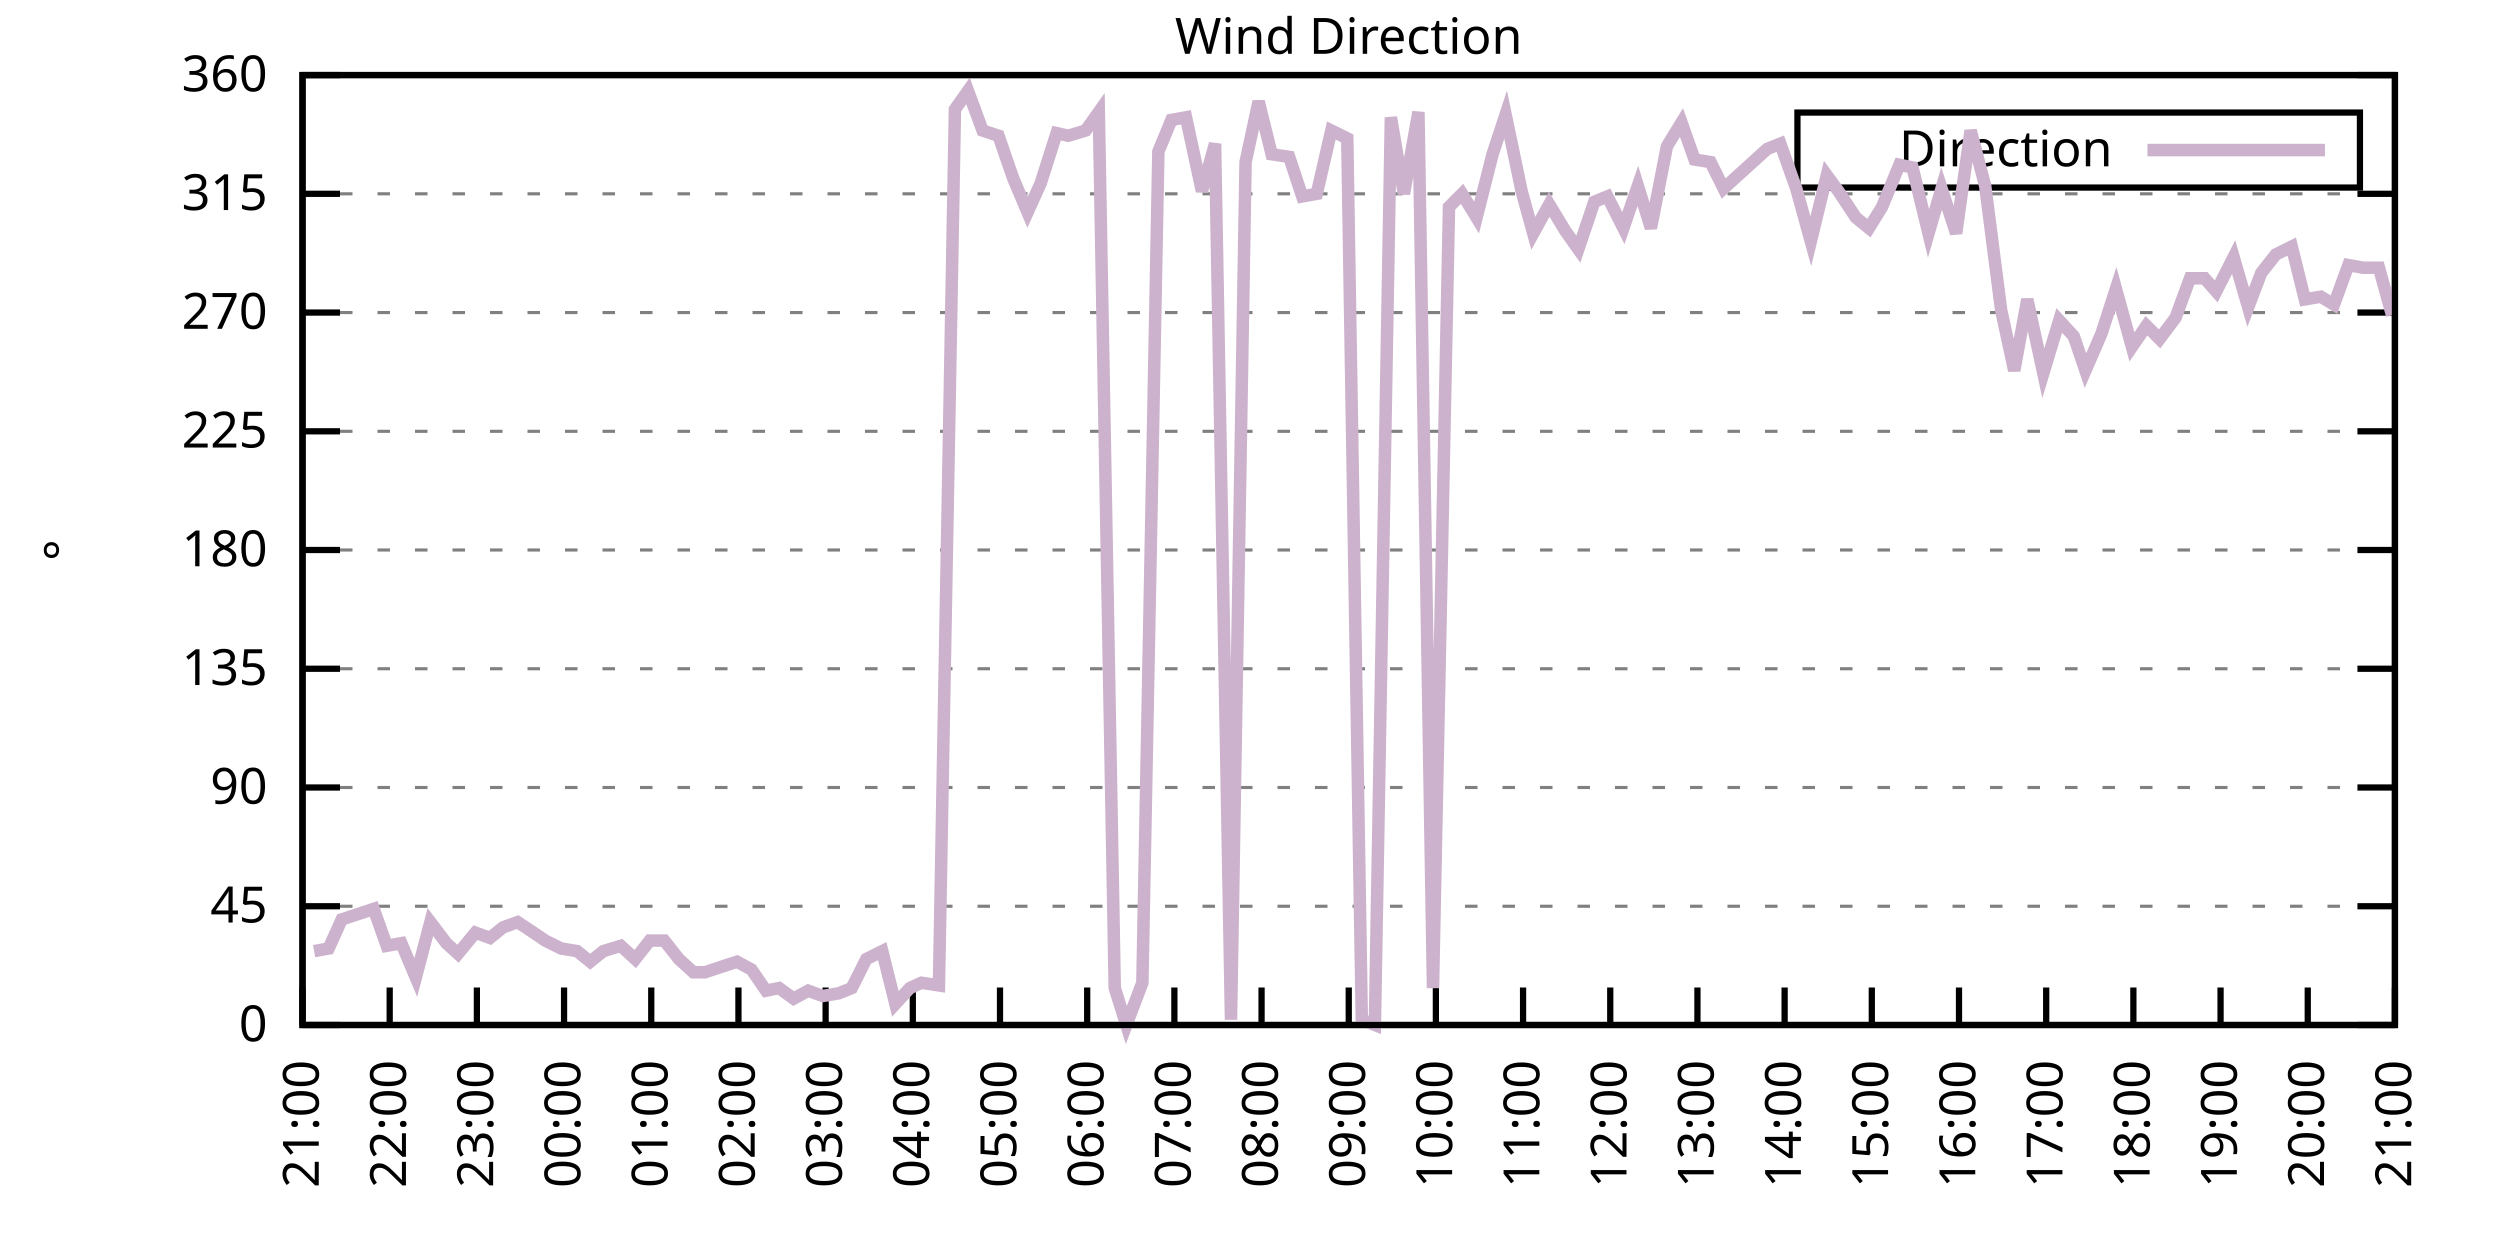
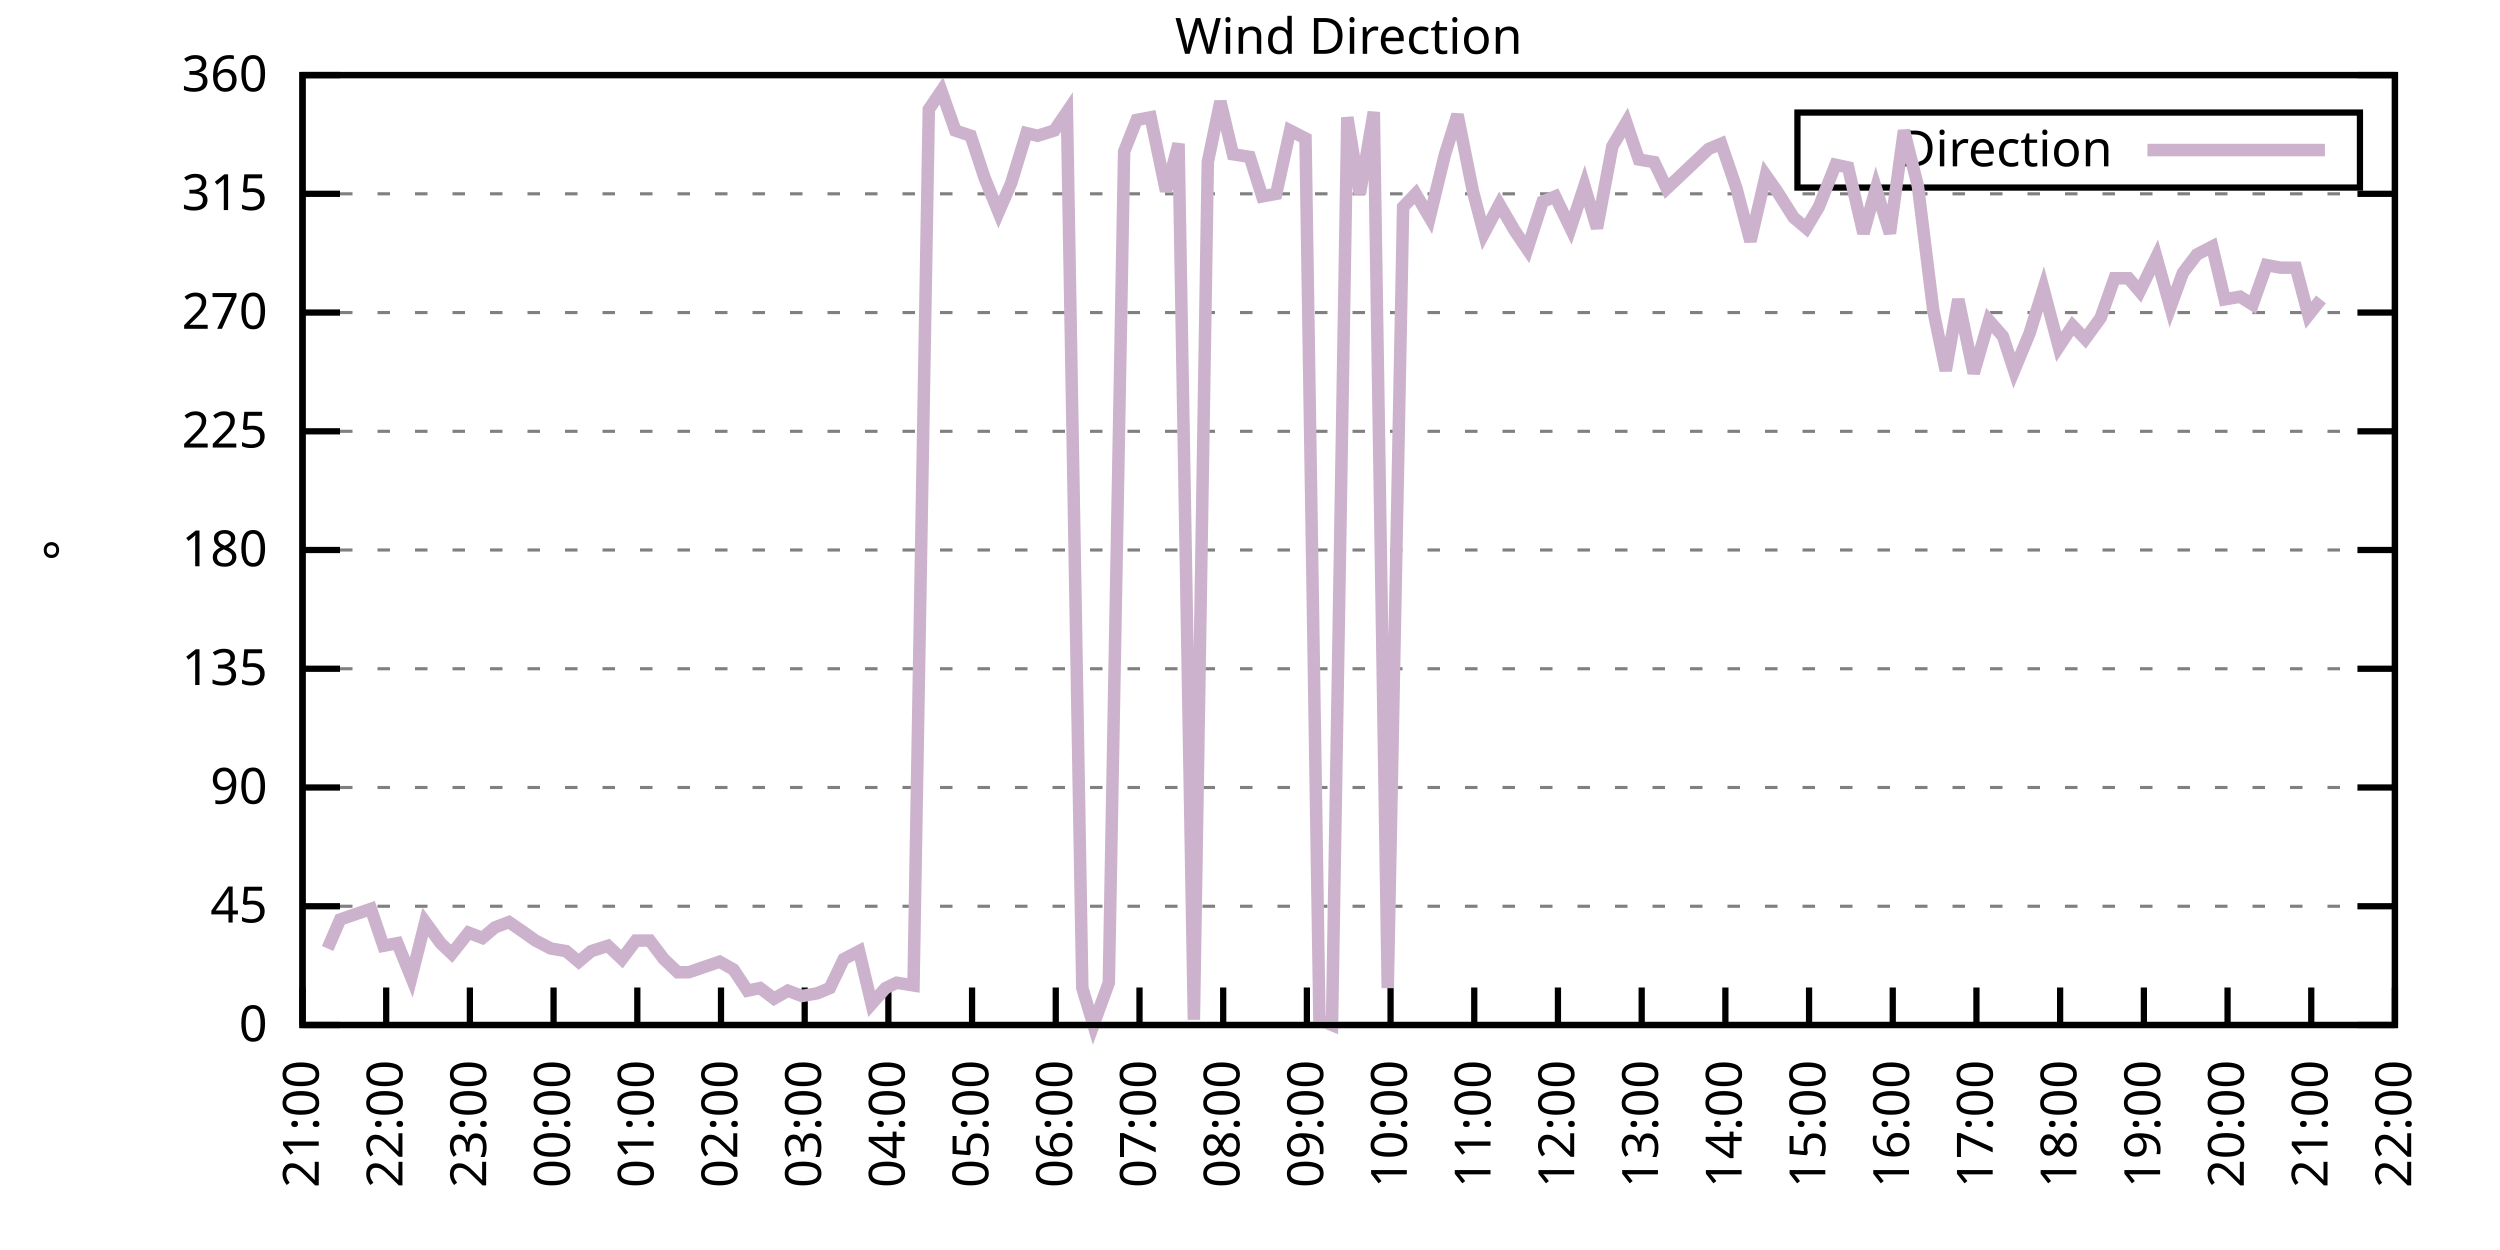
<svg xmlns="http://www.w3.org/2000/svg" xmlns:xlink="http://www.w3.org/1999/xlink" width="400" height="200" viewBox="0 0 400 200">
  <g id="gnuplot_canvas">
    <rect x="0" y="0" width="400" height="200" fill="none" />
    <defs>
      <circle id="gpDot" r="0.5" stroke-width="0.5" stroke="currentColor" />
      <path id="gpPt0" stroke-width="0.333" stroke="currentColor" d="M-1,0 h2 M0,-1 v2" />
      <path id="gpPt1" stroke-width="0.333" stroke="currentColor" d="M-1,-1 L1,1 M1,-1 L-1,1" />
      <path id="gpPt2" stroke-width="0.333" stroke="currentColor" d="M-1,0 L1,0 M0,-1 L0,1 M-1,-1 L1,1 M-1,1 L1,-1" />
      <rect id="gpPt3" stroke-width="0.333" stroke="currentColor" x="-1" y="-1" width="2" height="2" />
      <rect id="gpPt4" stroke-width="0.333" stroke="currentColor" fill="currentColor" x="-1" y="-1" width="2" height="2" />
      <circle id="gpPt5" stroke-width="0.333" stroke="currentColor" cx="0" cy="0" r="1" />
      <use xlink:href="#gpPt5" id="gpPt6" fill="currentColor" stroke="none" />
      <path id="gpPt7" stroke-width="0.333" stroke="currentColor" d="M0,-1.33 L-1.33,0.67 L1.33,0.67 z" />
      <use xlink:href="#gpPt7" id="gpPt8" fill="currentColor" stroke="none" />
      <use xlink:href="#gpPt7" id="gpPt9" stroke="currentColor" transform="rotate(180)" />
      <use xlink:href="#gpPt9" id="gpPt10" fill="currentColor" stroke="none" />
      <use xlink:href="#gpPt3" id="gpPt11" stroke="currentColor" transform="rotate(45)" />
      <use xlink:href="#gpPt11" id="gpPt12" fill="currentColor" stroke="none" />
      <path id="gpPt13" stroke-width="0.333" stroke="currentColor" d="M0,1.330 L1.265,0.411 L0.782,-1.067 L-0.782,-1.076 L-1.265,0.411 z" />
      <use xlink:href="#gpPt13" id="gpPt14" fill="currentColor" stroke="none" />
      <filter id="textbox" filterUnits="objectBoundingBox" x="0" y="0" height="1" width="1">
        <feFlood flood-color="white" flood-opacity="1" result="bgnd" />
        <feComposite in="SourceGraphic" in2="bgnd" operator="atop" />
      </filter>
      <filter id="greybox" filterUnits="objectBoundingBox" x="0" y="0" height="1" width="1">
        <feFlood flood-color="lightgrey" flood-opacity="1" result="grey" />
        <feComposite in="SourceGraphic" in2="grey" operator="atop" />
      </filter>
    </defs>
    <g fill="none" color="white" stroke="currentColor" stroke-width="1.00" stroke-linecap="butt" stroke-linejoin="miter">
</g>
    <g fill="none" color="black" stroke="currentColor" stroke-width="1.00" stroke-linecap="butt" stroke-linejoin="miter">
      <g stroke="none" shape-rendering="crispEdges">
        <polygon fill="rgb(255, 255, 255)" points="48.40,164.00 383.18,164.00 383.18,12.02 48.40,12.02 " />
      </g>
    </g>
    <g fill="none" color="black" stroke="currentColor" stroke-width="1.00" stroke-linecap="butt" stroke-linejoin="miter">
</g>
    <g fill="none" color="black" stroke="black" stroke-width="0.50" stroke-linecap="butt" stroke-linejoin="miter">
</g>
    <g fill="none" color="gray" stroke="currentColor" stroke-width="0.50" stroke-linecap="butt" stroke-linejoin="miter">
      <path stroke="gray" stroke-dasharray="2,4" class="gridline" d="M48.40,164.00 L383.19,164.00  " />
    </g>
    <g fill="none" color="gray" stroke="gray" stroke-width="1.00" stroke-linecap="butt" stroke-linejoin="miter">
</g>
    <g fill="none" color="black" stroke="currentColor" stroke-width="1.00" stroke-linecap="butt" stroke-linejoin="miter">
      <path stroke="black" d="M48.40,164.00 L54.40,164.00 M383.19,164.00 L377.19,164.00  " />
      <g transform="translate(42.80,166.60)" stroke="none" fill="black" font-family="Sans" font-size="8.00" text-anchor="end">
        <text>
          <tspan font-family="Sans"> 0</tspan>
        </text>
      </g>
    </g>
    <g fill="none" color="black" stroke="currentColor" stroke-width="1.00" stroke-linecap="butt" stroke-linejoin="miter">
</g>
    <g fill="none" color="black" stroke="black" stroke-width="0.50" stroke-linecap="butt" stroke-linejoin="miter">
</g>
    <g fill="none" color="gray" stroke="currentColor" stroke-width="0.50" stroke-linecap="butt" stroke-linejoin="miter">
      <path stroke="gray" stroke-dasharray="2,4" class="gridline" d="M48.40,145.00 L383.19,145.00  " />
    </g>
    <g fill="none" color="gray" stroke="gray" stroke-width="1.00" stroke-linecap="butt" stroke-linejoin="miter">
</g>
    <g fill="none" color="black" stroke="currentColor" stroke-width="1.00" stroke-linecap="butt" stroke-linejoin="miter">
      <path stroke="black" d="M48.40,145.00 L54.40,145.00 M383.19,145.00 L377.19,145.00  " />
      <g transform="translate(42.80,147.60)" stroke="none" fill="black" font-family="Sans" font-size="8.00" text-anchor="end">
        <text>
          <tspan font-family="Sans"> 45</tspan>
        </text>
      </g>
    </g>
    <g fill="none" color="black" stroke="currentColor" stroke-width="1.00" stroke-linecap="butt" stroke-linejoin="miter">
</g>
    <g fill="none" color="black" stroke="black" stroke-width="0.50" stroke-linecap="butt" stroke-linejoin="miter">
</g>
    <g fill="none" color="gray" stroke="currentColor" stroke-width="0.50" stroke-linecap="butt" stroke-linejoin="miter">
      <path stroke="gray" stroke-dasharray="2,4" class="gridline" d="M48.40,126.00 L383.19,126.00  " />
    </g>
    <g fill="none" color="gray" stroke="gray" stroke-width="1.00" stroke-linecap="butt" stroke-linejoin="miter">
</g>
    <g fill="none" color="black" stroke="currentColor" stroke-width="1.00" stroke-linecap="butt" stroke-linejoin="miter">
      <path stroke="black" d="M48.40,126.00 L54.40,126.00 M383.19,126.00 L377.19,126.00  " />
      <g transform="translate(42.80,128.60)" stroke="none" fill="black" font-family="Sans" font-size="8.00" text-anchor="end">
        <text>
          <tspan font-family="Sans"> 90</tspan>
        </text>
      </g>
    </g>
    <g fill="none" color="black" stroke="currentColor" stroke-width="1.00" stroke-linecap="butt" stroke-linejoin="miter">
</g>
    <g fill="none" color="black" stroke="black" stroke-width="0.50" stroke-linecap="butt" stroke-linejoin="miter">
</g>
    <g fill="none" color="gray" stroke="currentColor" stroke-width="0.50" stroke-linecap="butt" stroke-linejoin="miter">
      <path stroke="gray" stroke-dasharray="2,4" class="gridline" d="M48.40,107.00 L383.19,107.00  " />
    </g>
    <g fill="none" color="gray" stroke="gray" stroke-width="1.00" stroke-linecap="butt" stroke-linejoin="miter">
</g>
    <g fill="none" color="black" stroke="currentColor" stroke-width="1.00" stroke-linecap="butt" stroke-linejoin="miter">
      <path stroke="black" d="M48.40,107.00 L54.40,107.00 M383.19,107.00 L377.19,107.00  " />
      <g transform="translate(42.80,109.60)" stroke="none" fill="black" font-family="Sans" font-size="8.00" text-anchor="end">
        <text>
          <tspan font-family="Sans"> 135</tspan>
        </text>
      </g>
    </g>
    <g fill="none" color="black" stroke="currentColor" stroke-width="1.00" stroke-linecap="butt" stroke-linejoin="miter">
</g>
    <g fill="none" color="black" stroke="black" stroke-width="0.50" stroke-linecap="butt" stroke-linejoin="miter">
</g>
    <g fill="none" color="gray" stroke="currentColor" stroke-width="0.50" stroke-linecap="butt" stroke-linejoin="miter">
      <path stroke="gray" stroke-dasharray="2,4" class="gridline" d="M48.40,88.00 L383.19,88.00  " />
    </g>
    <g fill="none" color="gray" stroke="gray" stroke-width="1.00" stroke-linecap="butt" stroke-linejoin="miter">
</g>
    <g fill="none" color="black" stroke="currentColor" stroke-width="1.00" stroke-linecap="butt" stroke-linejoin="miter">
      <path stroke="black" d="M48.40,88.00 L54.40,88.00 M383.19,88.00 L377.19,88.00  " />
      <g transform="translate(42.80,90.60)" stroke="none" fill="black" font-family="Sans" font-size="8.00" text-anchor="end">
        <text>
          <tspan font-family="Sans"> 180</tspan>
        </text>
      </g>
    </g>
    <g fill="none" color="black" stroke="currentColor" stroke-width="1.00" stroke-linecap="butt" stroke-linejoin="miter">
</g>
    <g fill="none" color="black" stroke="black" stroke-width="0.50" stroke-linecap="butt" stroke-linejoin="miter">
</g>
    <g fill="none" color="gray" stroke="currentColor" stroke-width="0.50" stroke-linecap="butt" stroke-linejoin="miter">
      <path stroke="gray" stroke-dasharray="2,4" class="gridline" d="M48.40,69.01 L383.19,69.01  " />
    </g>
    <g fill="none" color="gray" stroke="gray" stroke-width="1.00" stroke-linecap="butt" stroke-linejoin="miter">
</g>
    <g fill="none" color="black" stroke="currentColor" stroke-width="1.00" stroke-linecap="butt" stroke-linejoin="miter">
      <path stroke="black" d="M48.40,69.01 L54.40,69.01 M383.19,69.01 L377.19,69.01  " />
      <g transform="translate(42.80,71.61)" stroke="none" fill="black" font-family="Sans" font-size="8.00" text-anchor="end">
        <text>
          <tspan font-family="Sans"> 225</tspan>
        </text>
      </g>
    </g>
    <g fill="none" color="black" stroke="currentColor" stroke-width="1.00" stroke-linecap="butt" stroke-linejoin="miter">
</g>
    <g fill="none" color="black" stroke="black" stroke-width="0.50" stroke-linecap="butt" stroke-linejoin="miter">
</g>
    <g fill="none" color="gray" stroke="currentColor" stroke-width="0.50" stroke-linecap="butt" stroke-linejoin="miter">
      <path stroke="gray" stroke-dasharray="2,4" class="gridline" d="M48.40,50.01 L383.19,50.01  " />
    </g>
    <g fill="none" color="gray" stroke="gray" stroke-width="1.00" stroke-linecap="butt" stroke-linejoin="miter">
</g>
    <g fill="none" color="black" stroke="currentColor" stroke-width="1.00" stroke-linecap="butt" stroke-linejoin="miter">
      <path stroke="black" d="M48.40,50.01 L54.40,50.01 M383.19,50.01 L377.19,50.01  " />
      <g transform="translate(42.80,52.61)" stroke="none" fill="black" font-family="Sans" font-size="8.00" text-anchor="end">
        <text>
          <tspan font-family="Sans"> 270</tspan>
        </text>
      </g>
    </g>
    <g fill="none" color="black" stroke="currentColor" stroke-width="1.00" stroke-linecap="butt" stroke-linejoin="miter">
</g>
    <g fill="none" color="black" stroke="black" stroke-width="0.50" stroke-linecap="butt" stroke-linejoin="miter">
</g>
    <g fill="none" color="gray" stroke="currentColor" stroke-width="0.50" stroke-linecap="butt" stroke-linejoin="miter">
      <path stroke="gray" stroke-dasharray="2,4" class="gridline" d="M48.40,31.01 L383.19,31.01  " />
    </g>
    <g fill="none" color="gray" stroke="gray" stroke-width="1.00" stroke-linecap="butt" stroke-linejoin="miter">
</g>
    <g fill="none" color="black" stroke="currentColor" stroke-width="1.00" stroke-linecap="butt" stroke-linejoin="miter">
      <path stroke="black" d="M48.40,31.01 L54.40,31.01 M383.19,31.01 L377.19,31.01  " />
      <g transform="translate(42.80,33.61)" stroke="none" fill="black" font-family="Sans" font-size="8.00" text-anchor="end">
        <text>
          <tspan font-family="Sans"> 315</tspan>
        </text>
      </g>
    </g>
    <g fill="none" color="black" stroke="currentColor" stroke-width="1.00" stroke-linecap="butt" stroke-linejoin="miter">
</g>
    <g fill="none" color="black" stroke="black" stroke-width="0.50" stroke-linecap="butt" stroke-linejoin="miter">
</g>
    <g fill="none" color="gray" stroke="currentColor" stroke-width="0.50" stroke-linecap="butt" stroke-linejoin="miter">
      <path stroke="gray" stroke-dasharray="2,4" class="gridline" d="M48.40,12.01 L383.19,12.01  " />
    </g>
    <g fill="none" color="gray" stroke="gray" stroke-width="1.00" stroke-linecap="butt" stroke-linejoin="miter">
</g>
    <g fill="none" color="black" stroke="currentColor" stroke-width="1.00" stroke-linecap="butt" stroke-linejoin="miter">
      <path stroke="black" d="M48.40,12.01 L54.40,12.01 M383.19,12.01 L377.19,12.01  " />
      <g transform="translate(42.80,14.61)" stroke="none" fill="black" font-family="Sans" font-size="8.00" text-anchor="end">
        <text>
          <tspan font-family="Sans"> 360</tspan>
        </text>
      </g>
    </g>
    <g fill="none" color="black" stroke="currentColor" stroke-width="1.00" stroke-linecap="butt" stroke-linejoin="miter">
      <path stroke="black" d="M48.40,164.00 L48.40,158.00  " />
      <g transform="translate(51.00,169.60) rotate(270.00)" stroke="none" fill="black" font-family="Sans" font-size="8.00" text-anchor="end">
        <text>
          <tspan font-family="Sans">21:00</tspan>
        </text>
      </g>
    </g>
    <g fill="none" color="black" stroke="currentColor" stroke-width="1.00" stroke-linecap="butt" stroke-linejoin="miter">
-       <path stroke="black" d="M62.35,164.00 L62.35,158.00  " />
-       <g transform="translate(64.95,169.60) rotate(270.00)" stroke="none" fill="black" font-family="Sans" font-size="8.00" text-anchor="end">
+       <path stroke="black" d="M61.79,164.00 L61.79,158.00  " />
+       <g transform="translate(64.39,169.60) rotate(270.00)" stroke="none" fill="black" font-family="Sans" font-size="8.00" text-anchor="end">
        <text>
          <tspan font-family="Sans">22:00</tspan>
        </text>
      </g>
    </g>
    <g fill="none" color="black" stroke="currentColor" stroke-width="1.00" stroke-linecap="butt" stroke-linejoin="miter">
-       <path stroke="black" d="M76.30,164.00 L76.30,158.00  " />
-       <g transform="translate(78.90,169.60) rotate(270.00)" stroke="none" fill="black" font-family="Sans" font-size="8.00" text-anchor="end">
+       <path stroke="black" d="M75.18,164.00 L75.18,158.00  " />
+       <g transform="translate(77.78,169.60) rotate(270.00)" stroke="none" fill="black" font-family="Sans" font-size="8.00" text-anchor="end">
        <text>
          <tspan font-family="Sans">23:00</tspan>
        </text>
      </g>
    </g>
    <g fill="none" color="black" stroke="currentColor" stroke-width="1.00" stroke-linecap="butt" stroke-linejoin="miter">
-       <path stroke="black" d="M90.25,164.00 L90.25,158.00  " />
-       <g transform="translate(92.85,169.60) rotate(270.00)" stroke="none" fill="black" font-family="Sans" font-size="8.00" text-anchor="end">
+       <path stroke="black" d="M88.57,164.00 L88.57,158.00  " />
+       <g transform="translate(91.17,169.60) rotate(270.00)" stroke="none" fill="black" font-family="Sans" font-size="8.00" text-anchor="end">
        <text>
          <tspan font-family="Sans">00:00</tspan>
        </text>
      </g>
    </g>
    <g fill="none" color="black" stroke="currentColor" stroke-width="1.00" stroke-linecap="butt" stroke-linejoin="miter">
-       <path stroke="black" d="M104.20,164.00 L104.20,158.00  " />
-       <g transform="translate(106.80,169.60) rotate(270.00)" stroke="none" fill="black" font-family="Sans" font-size="8.00" text-anchor="end">
+       <path stroke="black" d="M101.97,164.00 L101.97,158.00  " />
+       <g transform="translate(104.57,169.60) rotate(270.00)" stroke="none" fill="black" font-family="Sans" font-size="8.00" text-anchor="end">
        <text>
          <tspan font-family="Sans">01:00</tspan>
        </text>
      </g>
    </g>
    <g fill="none" color="black" stroke="currentColor" stroke-width="1.00" stroke-linecap="butt" stroke-linejoin="miter">
-       <path stroke="black" d="M118.15,164.00 L118.15,158.00  " />
-       <g transform="translate(120.75,169.60) rotate(270.00)" stroke="none" fill="black" font-family="Sans" font-size="8.00" text-anchor="end">
+       <path stroke="black" d="M115.36,164.00 L115.36,158.00  " />
+       <g transform="translate(117.96,169.60) rotate(270.00)" stroke="none" fill="black" font-family="Sans" font-size="8.00" text-anchor="end">
        <text>
          <tspan font-family="Sans">02:00</tspan>
        </text>
      </g>
    </g>
    <g fill="none" color="black" stroke="currentColor" stroke-width="1.00" stroke-linecap="butt" stroke-linejoin="miter">
-       <path stroke="black" d="M132.10,164.00 L132.10,158.00  " />
-       <g transform="translate(134.70,169.60) rotate(270.00)" stroke="none" fill="black" font-family="Sans" font-size="8.00" text-anchor="end">
+       <path stroke="black" d="M128.75,164.00 L128.75,158.00  " />
+       <g transform="translate(131.35,169.60) rotate(270.00)" stroke="none" fill="black" font-family="Sans" font-size="8.00" text-anchor="end">
        <text>
          <tspan font-family="Sans">03:00</tspan>
        </text>
      </g>
    </g>
    <g fill="none" color="black" stroke="currentColor" stroke-width="1.00" stroke-linecap="butt" stroke-linejoin="miter">
-       <path stroke="black" d="M146.05,164.00 L146.05,158.00  " />
-       <g transform="translate(148.65,169.60) rotate(270.00)" stroke="none" fill="black" font-family="Sans" font-size="8.00" text-anchor="end">
+       <path stroke="black" d="M142.14,164.00 L142.14,158.00  " />
+       <g transform="translate(144.74,169.60) rotate(270.00)" stroke="none" fill="black" font-family="Sans" font-size="8.00" text-anchor="end">
        <text>
          <tspan font-family="Sans">04:00</tspan>
        </text>
      </g>
    </g>
    <g fill="none" color="black" stroke="currentColor" stroke-width="1.00" stroke-linecap="butt" stroke-linejoin="miter">
-       <path stroke="black" d="M160.00,164.00 L160.00,158.00  " />
-       <g transform="translate(162.60,169.60) rotate(270.00)" stroke="none" fill="black" font-family="Sans" font-size="8.00" text-anchor="end">
+       <path stroke="black" d="M155.53,164.00 L155.53,158.00  " />
+       <g transform="translate(158.13,169.60) rotate(270.00)" stroke="none" fill="black" font-family="Sans" font-size="8.00" text-anchor="end">
        <text>
          <tspan font-family="Sans">05:00</tspan>
        </text>
      </g>
    </g>
    <g fill="none" color="black" stroke="currentColor" stroke-width="1.00" stroke-linecap="butt" stroke-linejoin="miter">
-       <path stroke="black" d="M173.95,164.00 L173.95,158.00  " />
-       <g transform="translate(176.55,169.60) rotate(270.00)" stroke="none" fill="black" font-family="Sans" font-size="8.00" text-anchor="end">
+       <path stroke="black" d="M168.92,164.00 L168.92,158.00  " />
+       <g transform="translate(171.52,169.60) rotate(270.00)" stroke="none" fill="black" font-family="Sans" font-size="8.00" text-anchor="end">
        <text>
          <tspan font-family="Sans">06:00</tspan>
        </text>
      </g>
    </g>
    <g fill="none" color="black" stroke="currentColor" stroke-width="1.00" stroke-linecap="butt" stroke-linejoin="miter">
-       <path stroke="black" d="M187.90,164.00 L187.90,158.00  " />
-       <g transform="translate(190.50,169.60) rotate(270.00)" stroke="none" fill="black" font-family="Sans" font-size="8.00" text-anchor="end">
+       <path stroke="black" d="M182.32,164.00 L182.32,158.00  " />
+       <g transform="translate(184.92,169.60) rotate(270.00)" stroke="none" fill="black" font-family="Sans" font-size="8.00" text-anchor="end">
        <text>
          <tspan font-family="Sans">07:00</tspan>
        </text>
      </g>
    </g>
    <g fill="none" color="black" stroke="currentColor" stroke-width="1.00" stroke-linecap="butt" stroke-linejoin="miter">
-       <path stroke="black" d="M201.85,164.00 L201.85,158.00  " />
-       <g transform="translate(204.45,169.60) rotate(270.00)" stroke="none" fill="black" font-family="Sans" font-size="8.00" text-anchor="end">
+       <path stroke="black" d="M195.71,164.00 L195.71,158.00  " />
+       <g transform="translate(198.31,169.60) rotate(270.00)" stroke="none" fill="black" font-family="Sans" font-size="8.00" text-anchor="end">
        <text>
          <tspan font-family="Sans">08:00</tspan>
        </text>
      </g>
    </g>
    <g fill="none" color="black" stroke="currentColor" stroke-width="1.00" stroke-linecap="butt" stroke-linejoin="miter">
-       <path stroke="black" d="M215.80,164.00 L215.80,158.00  " />
-       <g transform="translate(218.40,169.60) rotate(270.00)" stroke="none" fill="black" font-family="Sans" font-size="8.00" text-anchor="end">
+       <path stroke="black" d="M209.10,164.00 L209.10,158.00  " />
+       <g transform="translate(211.70,169.60) rotate(270.00)" stroke="none" fill="black" font-family="Sans" font-size="8.00" text-anchor="end">
        <text>
          <tspan font-family="Sans">09:00</tspan>
        </text>
      </g>
    </g>
    <g fill="none" color="black" stroke="currentColor" stroke-width="1.00" stroke-linecap="butt" stroke-linejoin="miter">
-       <path stroke="black" d="M229.74,164.00 L229.74,158.00  " />
-       <g transform="translate(232.34,169.60) rotate(270.00)" stroke="none" fill="black" font-family="Sans" font-size="8.00" text-anchor="end">
+       <path stroke="black" d="M222.49,164.00 L222.49,158.00  " />
+       <g transform="translate(225.09,169.60) rotate(270.00)" stroke="none" fill="black" font-family="Sans" font-size="8.00" text-anchor="end">
        <text>
          <tspan font-family="Sans">10:00</tspan>
        </text>
      </g>
    </g>
    <g fill="none" color="black" stroke="currentColor" stroke-width="1.00" stroke-linecap="butt" stroke-linejoin="miter">
-       <path stroke="black" d="M243.69,164.00 L243.69,158.00  " />
-       <g transform="translate(246.29,169.60) rotate(270.00)" stroke="none" fill="black" font-family="Sans" font-size="8.00" text-anchor="end">
+       <path stroke="black" d="M235.88,164.00 L235.88,158.00  " />
+       <g transform="translate(238.48,169.60) rotate(270.00)" stroke="none" fill="black" font-family="Sans" font-size="8.00" text-anchor="end">
        <text>
          <tspan font-family="Sans">11:00</tspan>
        </text>
      </g>
    </g>
    <g fill="none" color="black" stroke="currentColor" stroke-width="1.00" stroke-linecap="butt" stroke-linejoin="miter">
-       <path stroke="black" d="M257.64,164.00 L257.64,158.00  " />
-       <g transform="translate(260.24,169.60) rotate(270.00)" stroke="none" fill="black" font-family="Sans" font-size="8.00" text-anchor="end">
+       <path stroke="black" d="M249.27,164.00 L249.27,158.00  " />
+       <g transform="translate(251.87,169.60) rotate(270.00)" stroke="none" fill="black" font-family="Sans" font-size="8.00" text-anchor="end">
        <text>
          <tspan font-family="Sans">12:00</tspan>
        </text>
      </g>
    </g>
    <g fill="none" color="black" stroke="currentColor" stroke-width="1.00" stroke-linecap="butt" stroke-linejoin="miter">
-       <path stroke="black" d="M271.59,164.00 L271.59,158.00  " />
-       <g transform="translate(274.19,169.60) rotate(270.00)" stroke="none" fill="black" font-family="Sans" font-size="8.00" text-anchor="end">
+       <path stroke="black" d="M262.67,164.00 L262.67,158.00  " />
+       <g transform="translate(265.27,169.60) rotate(270.00)" stroke="none" fill="black" font-family="Sans" font-size="8.00" text-anchor="end">
        <text>
          <tspan font-family="Sans">13:00</tspan>
        </text>
      </g>
    </g>
    <g fill="none" color="black" stroke="currentColor" stroke-width="1.00" stroke-linecap="butt" stroke-linejoin="miter">
-       <path stroke="black" d="M285.54,164.00 L285.54,158.00  " />
-       <g transform="translate(288.14,169.60) rotate(270.00)" stroke="none" fill="black" font-family="Sans" font-size="8.00" text-anchor="end">
+       <path stroke="black" d="M276.06,164.00 L276.06,158.00  " />
+       <g transform="translate(278.66,169.60) rotate(270.00)" stroke="none" fill="black" font-family="Sans" font-size="8.00" text-anchor="end">
        <text>
          <tspan font-family="Sans">14:00</tspan>
        </text>
      </g>
    </g>
    <g fill="none" color="black" stroke="currentColor" stroke-width="1.00" stroke-linecap="butt" stroke-linejoin="miter">
-       <path stroke="black" d="M299.49,164.00 L299.49,158.00  " />
-       <g transform="translate(302.09,169.60) rotate(270.00)" stroke="none" fill="black" font-family="Sans" font-size="8.00" text-anchor="end">
+       <path stroke="black" d="M289.45,164.00 L289.45,158.00  " />
+       <g transform="translate(292.05,169.60) rotate(270.00)" stroke="none" fill="black" font-family="Sans" font-size="8.00" text-anchor="end">
        <text>
          <tspan font-family="Sans">15:00</tspan>
        </text>
      </g>
    </g>
    <g fill="none" color="black" stroke="currentColor" stroke-width="1.00" stroke-linecap="butt" stroke-linejoin="miter">
-       <path stroke="black" d="M313.44,164.00 L313.44,158.00  " />
-       <g transform="translate(316.04,169.60) rotate(270.00)" stroke="none" fill="black" font-family="Sans" font-size="8.00" text-anchor="end">
+       <path stroke="black" d="M302.84,164.00 L302.84,158.00  " />
+       <g transform="translate(305.44,169.60) rotate(270.00)" stroke="none" fill="black" font-family="Sans" font-size="8.00" text-anchor="end">
        <text>
          <tspan font-family="Sans">16:00</tspan>
        </text>
      </g>
    </g>
    <g fill="none" color="black" stroke="currentColor" stroke-width="1.00" stroke-linecap="butt" stroke-linejoin="miter">
-       <path stroke="black" d="M327.39,164.00 L327.39,158.00  " />
-       <g transform="translate(329.99,169.60) rotate(270.00)" stroke="none" fill="black" font-family="Sans" font-size="8.00" text-anchor="end">
+       <path stroke="black" d="M316.23,164.00 L316.23,158.00  " />
+       <g transform="translate(318.83,169.60) rotate(270.00)" stroke="none" fill="black" font-family="Sans" font-size="8.00" text-anchor="end">
        <text>
          <tspan font-family="Sans">17:00</tspan>
        </text>
      </g>
    </g>
    <g fill="none" color="black" stroke="currentColor" stroke-width="1.00" stroke-linecap="butt" stroke-linejoin="miter">
-       <path stroke="black" d="M341.34,164.00 L341.34,158.00  " />
-       <g transform="translate(343.94,169.60) rotate(270.00)" stroke="none" fill="black" font-family="Sans" font-size="8.00" text-anchor="end">
+       <path stroke="black" d="M329.62,164.00 L329.62,158.00  " />
+       <g transform="translate(332.22,169.60) rotate(270.00)" stroke="none" fill="black" font-family="Sans" font-size="8.00" text-anchor="end">
        <text>
          <tspan font-family="Sans">18:00</tspan>
        </text>
      </g>
    </g>
    <g fill="none" color="black" stroke="currentColor" stroke-width="1.00" stroke-linecap="butt" stroke-linejoin="miter">
-       <path stroke="black" d="M355.29,164.00 L355.29,158.00  " />
-       <g transform="translate(357.89,169.60) rotate(270.00)" stroke="none" fill="black" font-family="Sans" font-size="8.00" text-anchor="end">
+       <path stroke="black" d="M343.02,164.00 L343.02,158.00  " />
+       <g transform="translate(345.62,169.60) rotate(270.00)" stroke="none" fill="black" font-family="Sans" font-size="8.00" text-anchor="end">
        <text>
          <tspan font-family="Sans">19:00</tspan>
        </text>
      </g>
    </g>
    <g fill="none" color="black" stroke="currentColor" stroke-width="1.00" stroke-linecap="butt" stroke-linejoin="miter">
-       <path stroke="black" d="M369.24,164.00 L369.24,158.00  " />
-       <g transform="translate(371.84,169.60) rotate(270.00)" stroke="none" fill="black" font-family="Sans" font-size="8.00" text-anchor="end">
+       <path stroke="black" d="M356.41,164.00 L356.41,158.00  " />
+       <g transform="translate(359.01,169.60) rotate(270.00)" stroke="none" fill="black" font-family="Sans" font-size="8.00" text-anchor="end">
        <text>
          <tspan font-family="Sans">20:00</tspan>
+         </text>
+       </g>
+     </g>
+     <g fill="none" color="black" stroke="currentColor" stroke-width="1.00" stroke-linecap="butt" stroke-linejoin="miter">
+       <path stroke="black" d="M369.80,164.00 L369.80,158.00  " />
+       <g transform="translate(372.40,169.60) rotate(270.00)" stroke="none" fill="black" font-family="Sans" font-size="8.00" text-anchor="end">
+         <text>
+           <tspan font-family="Sans">21:00</tspan>
        </text>
      </g>
    </g>
    <g fill="none" color="black" stroke="currentColor" stroke-width="1.00" stroke-linecap="butt" stroke-linejoin="miter">
      <path stroke="black" d="M383.19,164.00 L383.19,158.00  " />
      <g transform="translate(385.79,169.60) rotate(270.00)" stroke="none" fill="black" font-family="Sans" font-size="8.00" text-anchor="end">
        <text>
-           <tspan font-family="Sans">21:00</tspan>
+           <tspan font-family="Sans">22:00</tspan>
        </text>
      </g>
    </g>
    <g fill="none" color="black" stroke="currentColor" stroke-width="1.00" stroke-linecap="butt" stroke-linejoin="miter">
</g>
    <g fill="none" color="black" stroke="currentColor" stroke-width="1.00" stroke-linecap="butt" stroke-linejoin="miter">
      <path stroke="black" d="M48.40,12.01 L48.40,164.00 L383.19,164.00 L383.19,12.01 L48.40,12.01 Z  " />
    </g>
    <g fill="none" color="black" stroke="currentColor" stroke-width="1.00" stroke-linecap="butt" stroke-linejoin="miter">
</g>
    <g fill="none" color="black" stroke="currentColor" stroke-width="1.00" stroke-linecap="butt" stroke-linejoin="miter">
      <path stroke="black" d="M287.59,30.01 L287.59,18.01 L377.59,18.01 L377.59,30.01 L287.59,30.01 Z  " />
    </g>
    <g id="Wind_direction_plot_1">
      <g fill="none" color="white" stroke="black" stroke-width="2.00" stroke-linecap="butt" stroke-linejoin="miter">
</g>
      <g fill="none" color="black" stroke="currentColor" stroke-width="2.00" stroke-linecap="butt" stroke-linejoin="miter">
        <g transform="translate(337.99,26.61)" stroke="none" fill="black" font-family="Sans" font-size="8.00" text-anchor="end">
          <text>
            <tspan font-family="Sans">Direction</tspan>
          </text>
        </g>
      </g>
      <g fill="none" color="black" stroke="currentColor" stroke-width="2.00" stroke-linecap="butt" stroke-linejoin="miter">
-         <path stroke="rgb(204, 178, 204)" d="M343.59,24.01 L371.99,24.01 M50.26,152.18 L52.58,151.76 L54.68,147.11 L57.23,146.27 L59.79,145.42 L61.88,151.33   L64.21,150.91 L66.53,156.40 L68.86,147.53 L71.42,150.91 L73.28,152.60 L76.07,149.22 L78.39,150.07 L80.48,148.38   L82.81,147.53 L85.37,149.22 L87.23,150.49 L89.78,151.76 L92.34,152.18 L94.43,153.87 L96.53,152.18 L99.32,151.33   L101.64,153.45 L103.97,150.49 L106.29,150.49 L108.62,153.45 L110.94,155.56 L112.80,155.56 L115.36,154.71 L117.92,153.87   L120.24,155.13 L122.57,158.51 L124.66,158.09 L126.98,159.78 L129.31,158.51 L131.63,159.36 L134.19,158.93 L136.28,158.09   L138.61,153.45 L141.16,152.18 L143.26,160.62 L145.58,158.09 L147.44,157.24 L150.23,157.67 L152.79,17.50 L154.88,14.54   L157.21,20.88 L159.76,21.72 L162.09,28.48 L164.41,33.96 L166.51,29.32 L169.06,21.30 L170.92,21.72 L173.71,20.88   L175.81,17.92 L178.36,158.09 L180.22,164.00 L182.78,157.24 L185.34,24.25 L187.43,19.19 L189.76,18.77 L192.31,30.59   L194.41,22.99 L196.96,163.16 L199.29,25.94 L201.38,16.23 L203.47,24.68 L206.26,25.10 L208.36,31.43 L210.68,31.01   L213.01,20.88 L215.56,22.14 L217.89,163.16 L219.98,164.00 L222.54,18.77 L224.63,31.01 L226.95,17.92 L229.28,158.09   L231.84,33.12 L233.93,31.01 L236.25,34.81 L238.81,24.68 L240.90,18.34 L243.46,30.59 L245.32,37.34 L247.88,32.70   L250.44,36.92 L252.53,39.87 L255.09,32.28 L257.18,31.43 L259.74,36.50 L262.06,29.74 L264.15,36.50 L266.71,23.41   L269.04,19.61 L271.13,25.52 L273.69,25.94 L275.78,30.16 L278.10,28.05 L280.43,25.94 L282.75,23.83 L284.85,22.99   L287.40,30.16 L289.73,38.61 L292.29,28.05 L294.15,30.59 L296.94,34.81 L299.03,36.50 L301.12,33.12 L303.91,26.36   L306.00,26.79 L308.56,37.34 L310.65,30.16 L312.98,37.34 L315.30,20.88 L317.63,29.74 L320.18,49.59 L322.28,59.30   L324.37,47.90 L326.93,59.72 L329.48,51.27 L331.81,53.81 L333.67,59.30 L336.23,53.39 L338.55,46.21 L341.11,55.50   L343.43,52.12 L345.53,54.23 L348.08,50.85 L350.41,44.52 L352.73,44.52 L354.59,46.63 L357.38,41.14 L359.71,49.16   L361.80,43.67 L364.13,40.72 L366.68,39.45 L368.78,47.90 L371.33,47.47 L373.43,48.74 L375.75,42.41 L378.08,42.83   L380.63,42.83 L382.73,50.43  " />
+         <path stroke="rgb(204, 178, 204)" d="M343.59,24.01 L371.99,24.01 M52.42,151.76 L54.43,147.11 L56.88,146.27 L59.34,145.42 L61.35,151.33 L63.58,150.91   L65.81,156.40 L68.04,147.53 L70.50,150.91 L72.28,152.60 L74.96,149.22 L77.19,150.07 L79.20,148.38 L81.43,147.53   L83.89,149.22 L85.67,150.49 L88.13,151.76 L90.58,152.18 L92.59,153.87 L94.60,152.18 L97.28,151.33 L99.51,153.45   L101.74,150.49 L103.98,150.49 L106.21,153.45 L108.44,155.56 L110.22,155.56 L112.68,154.71 L115.13,153.87 L117.37,155.13   L119.60,158.51 L121.61,158.09 L123.84,159.78 L126.07,158.51 L128.30,159.36 L130.76,158.93 L132.77,158.09 L135.00,153.45   L137.45,152.18 L139.46,160.62 L141.69,158.09 L143.48,157.24 L146.16,157.67 L148.61,17.50 L150.62,14.54 L152.85,20.88   L155.31,21.72 L157.54,28.48 L159.77,33.96 L161.78,29.32 L164.24,21.30 L166.02,21.72 L168.70,20.88 L170.71,17.92   L173.17,158.09 L174.95,164.00 L177.41,157.24 L179.86,24.25 L181.87,19.19 L184.10,18.77 L186.56,30.59 L188.57,22.99   L191.02,163.16 L193.25,25.94 L195.26,16.23 L197.27,24.68 L199.95,25.10 L201.96,31.43 L204.19,31.01 L206.42,20.88   L208.88,22.14 L211.11,163.16 L213.12,164.00 L215.57,18.77 L217.58,31.01 L219.81,17.92 L222.04,158.09 L224.50,33.12   L226.51,31.01 L228.74,34.81 L231.20,24.68 L233.20,18.34 L235.66,30.59 L237.44,37.34 L239.90,32.70 L242.36,36.92   L244.36,39.87 L246.82,32.28 L248.83,31.43 L251.28,36.50 L253.51,29.74 L255.52,36.50 L257.98,23.41 L260.21,19.61   L262.22,25.52 L264.67,25.94 L266.68,30.16 L268.92,28.05 L271.15,25.94 L273.38,23.83 L275.39,22.99 L277.84,30.16   L280.07,38.61 L282.53,28.05 L284.32,30.59 L286.99,34.81 L289.00,36.50 L291.01,33.12 L293.69,26.36 L295.70,26.79   L298.15,37.34 L300.16,30.16 L302.39,37.34 L304.63,20.88 L306.86,29.74 L309.31,49.59 L311.32,59.30 L313.33,47.90   L315.79,59.72 L318.24,51.27 L320.47,53.81 L322.26,59.30 L324.71,53.39 L326.95,46.21 L329.40,55.50 L331.63,52.12   L333.64,54.23 L336.10,50.85 L338.33,44.52 L340.56,44.52 L342.35,46.63 L345.02,41.14 L347.26,49.16 L349.26,43.67   L351.50,40.72 L353.95,39.45 L355.96,47.90 L358.42,47.47 L360.42,48.74 L362.66,42.41 L364.89,42.83 L367.34,42.83   L369.35,50.43 L371.36,47.90  " />
      </g>
    </g>
    <g fill="none" color="black" stroke="currentColor" stroke-width="2.00" stroke-linecap="butt" stroke-linejoin="miter">
</g>
    <g fill="none" color="black" stroke="black" stroke-width="1.00" stroke-linecap="butt" stroke-linejoin="miter">
</g>
    <g fill="none" color="black" stroke="currentColor" stroke-width="1.00" stroke-linecap="butt" stroke-linejoin="miter">
      <path stroke="black" d="M48.40,12.01 L48.40,164.00 L383.19,164.00 L383.19,12.01 L48.40,12.01 Z  " />
      <g transform="translate(12.80,88.01) rotate(270.00)" stroke="none" fill="black" font-family="Sans" font-size="8.00" text-anchor="middle">
        <text>
          <tspan font-family="Sans">°</tspan>
        </text>
      </g>
    </g>
    <g fill="none" color="black" stroke="currentColor" stroke-width="1.00" stroke-linecap="butt" stroke-linejoin="miter">
</g>
    <g fill="none" color="black" stroke="currentColor" stroke-width="1.00" stroke-linecap="butt" stroke-linejoin="miter">
      <g transform="translate(215.79,8.61)" stroke="none" fill="black" font-family="Sans" font-size="8.00" text-anchor="middle">
        <text>
          <tspan font-family="Sans">Wind Direction</tspan>
        </text>
      </g>
    </g>
    <g fill="none" color="black" stroke="currentColor" stroke-width="1.00" stroke-linecap="butt" stroke-linejoin="miter">
</g>
  </g>
</svg>
